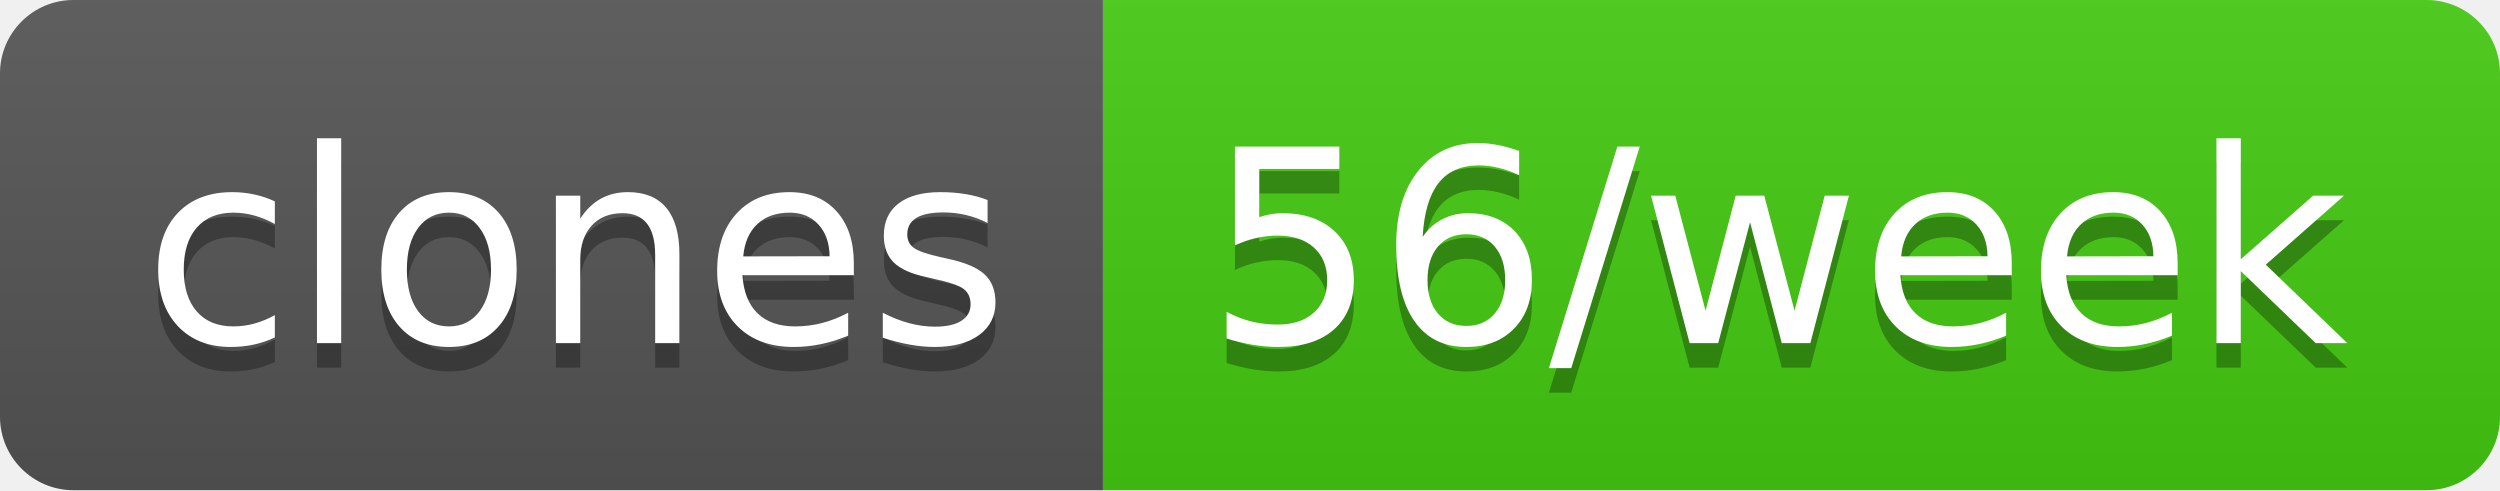
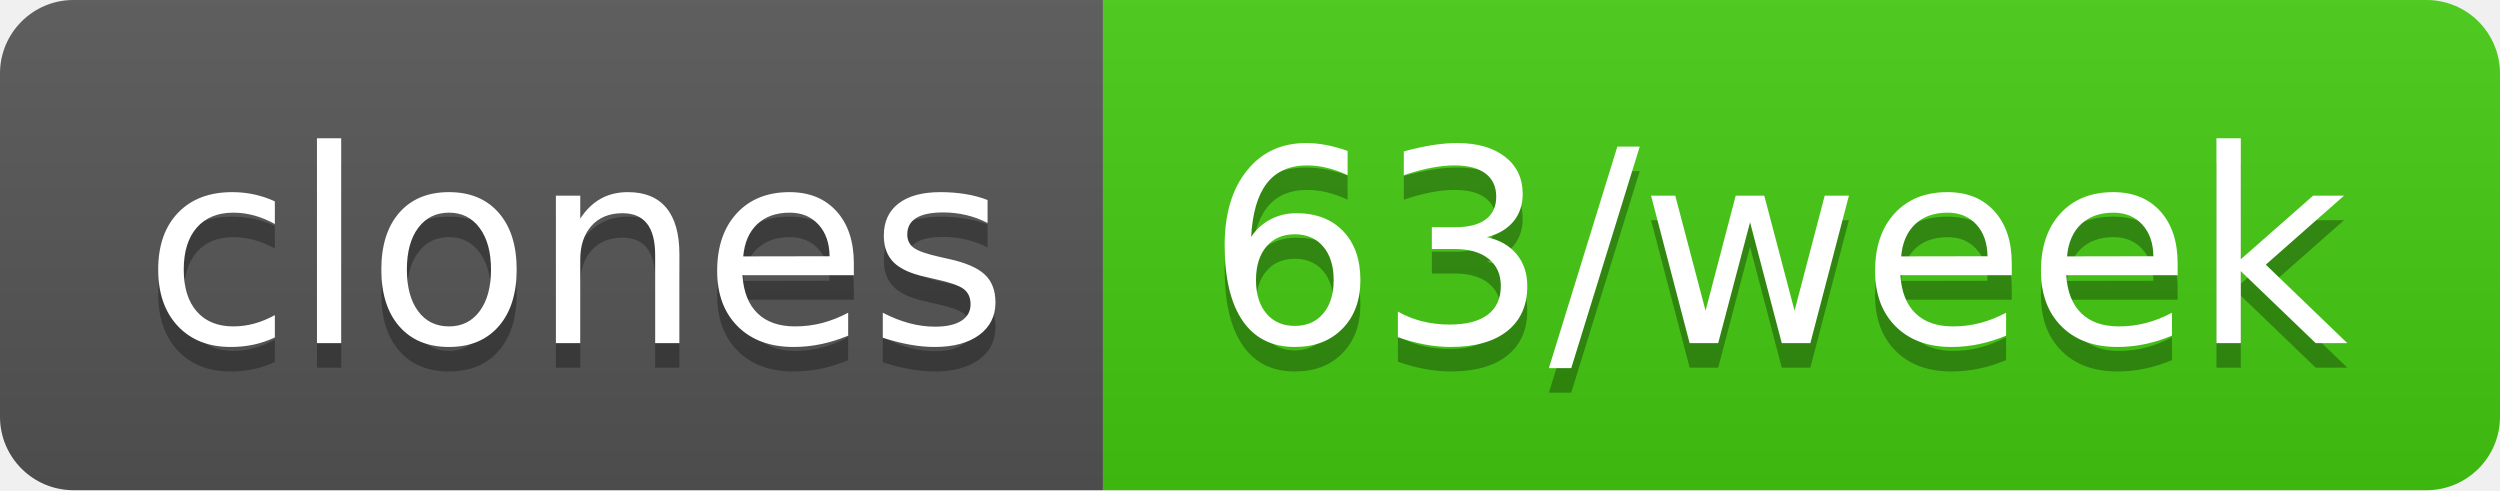
- <svg xmlns="http://www.w3.org/2000/svg" width="102" height="20" role="img" aria-label="clones: 56/week">
+ <svg xmlns="http://www.w3.org/2000/svg" width="102" height="20" role="img" aria-label="clones: 63/week">
  <linearGradient id="s" x2="0" y2="100%">
    <stop offset="0" stop-color="#bbb" stop-opacity=".1" />
    <stop offset="1" stop-opacity=".1" />
  </linearGradient>
  <clipPath id="r">
    <rect width="102" height="20" rx="3" fill="#fff" />
  </clipPath>
  <g clip-path="url(#r)">
    <rect width="45" height="20" fill="#555" />
    <rect x="45" width="57" height="20" fill="#4c1" />
    <rect width="102" height="20" fill="url(#s)" />
  </g>
  <g fill="#fff" text-anchor="middle" font-family="Verdana,Geneva,DejaVu Sans,sans-serif" text-rendering="geometricPrecision" font-size="110">
    <text aria-hidden="true" x="235" y="150" fill="#010101" fill-opacity=".3" transform="scale(.1)" textLength="350">clones</text>
    <text x="235" y="140" transform="scale(.1)" fill="#fff" textLength="350">clones</text>
-     <text aria-hidden="true" x="725" y="150" fill="#010101" fill-opacity=".3" transform="scale(.1)" textLength="470">56/week</text>
-     <text x="725" y="140" transform="scale(.1)" fill="#fff" textLength="470">56/week</text>
+     <text aria-hidden="true" x="725" y="150" fill="#010101" fill-opacity=".3" transform="scale(.1)" textLength="470">63/week</text>
+     <text x="725" y="140" transform="scale(.1)" fill="#fff" textLength="470">63/week</text>
  </g>
</svg>
